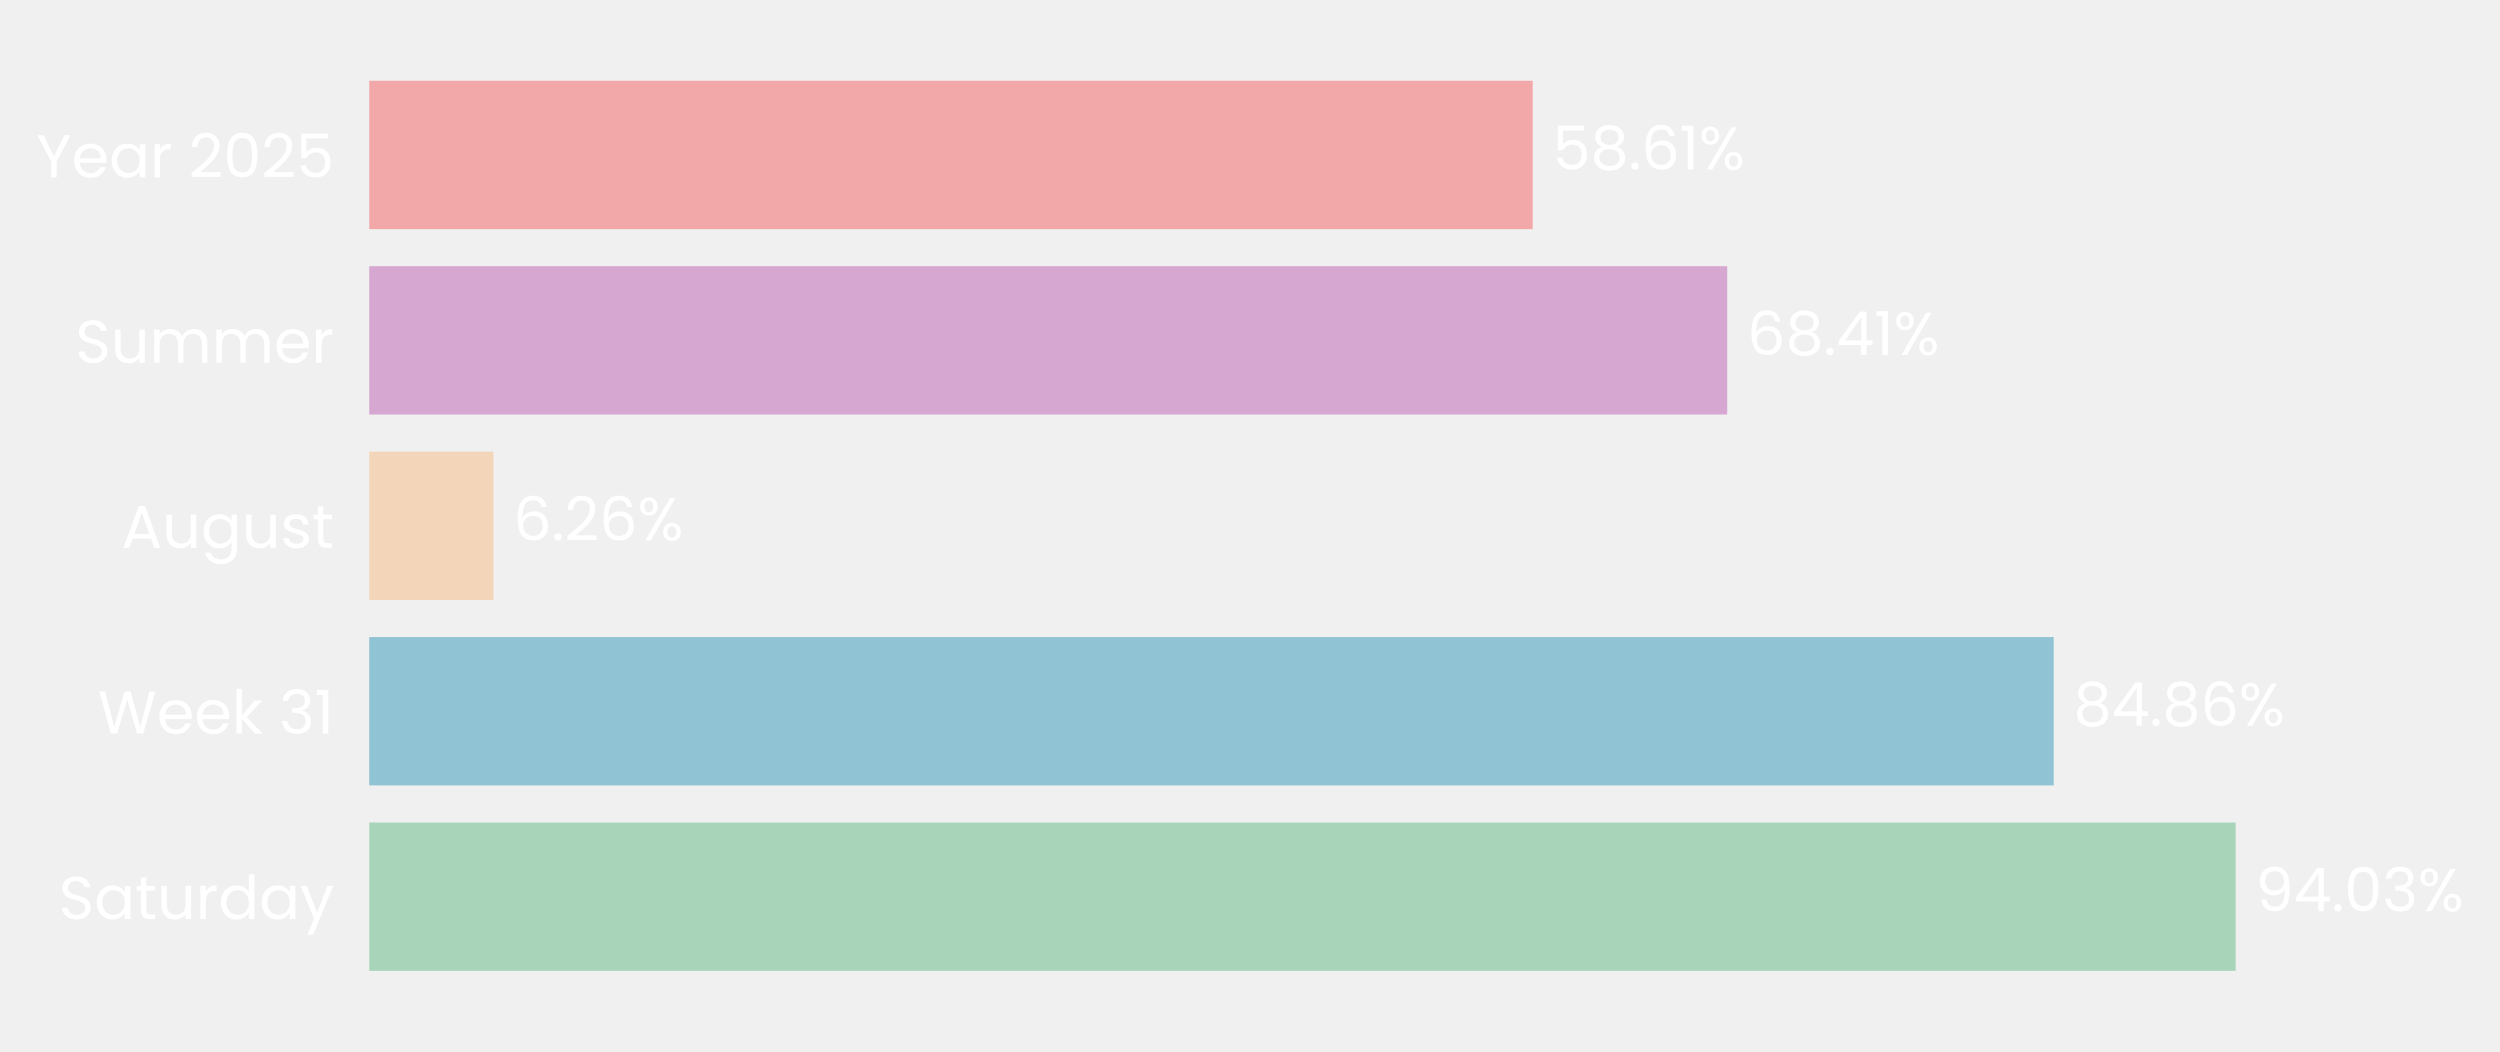
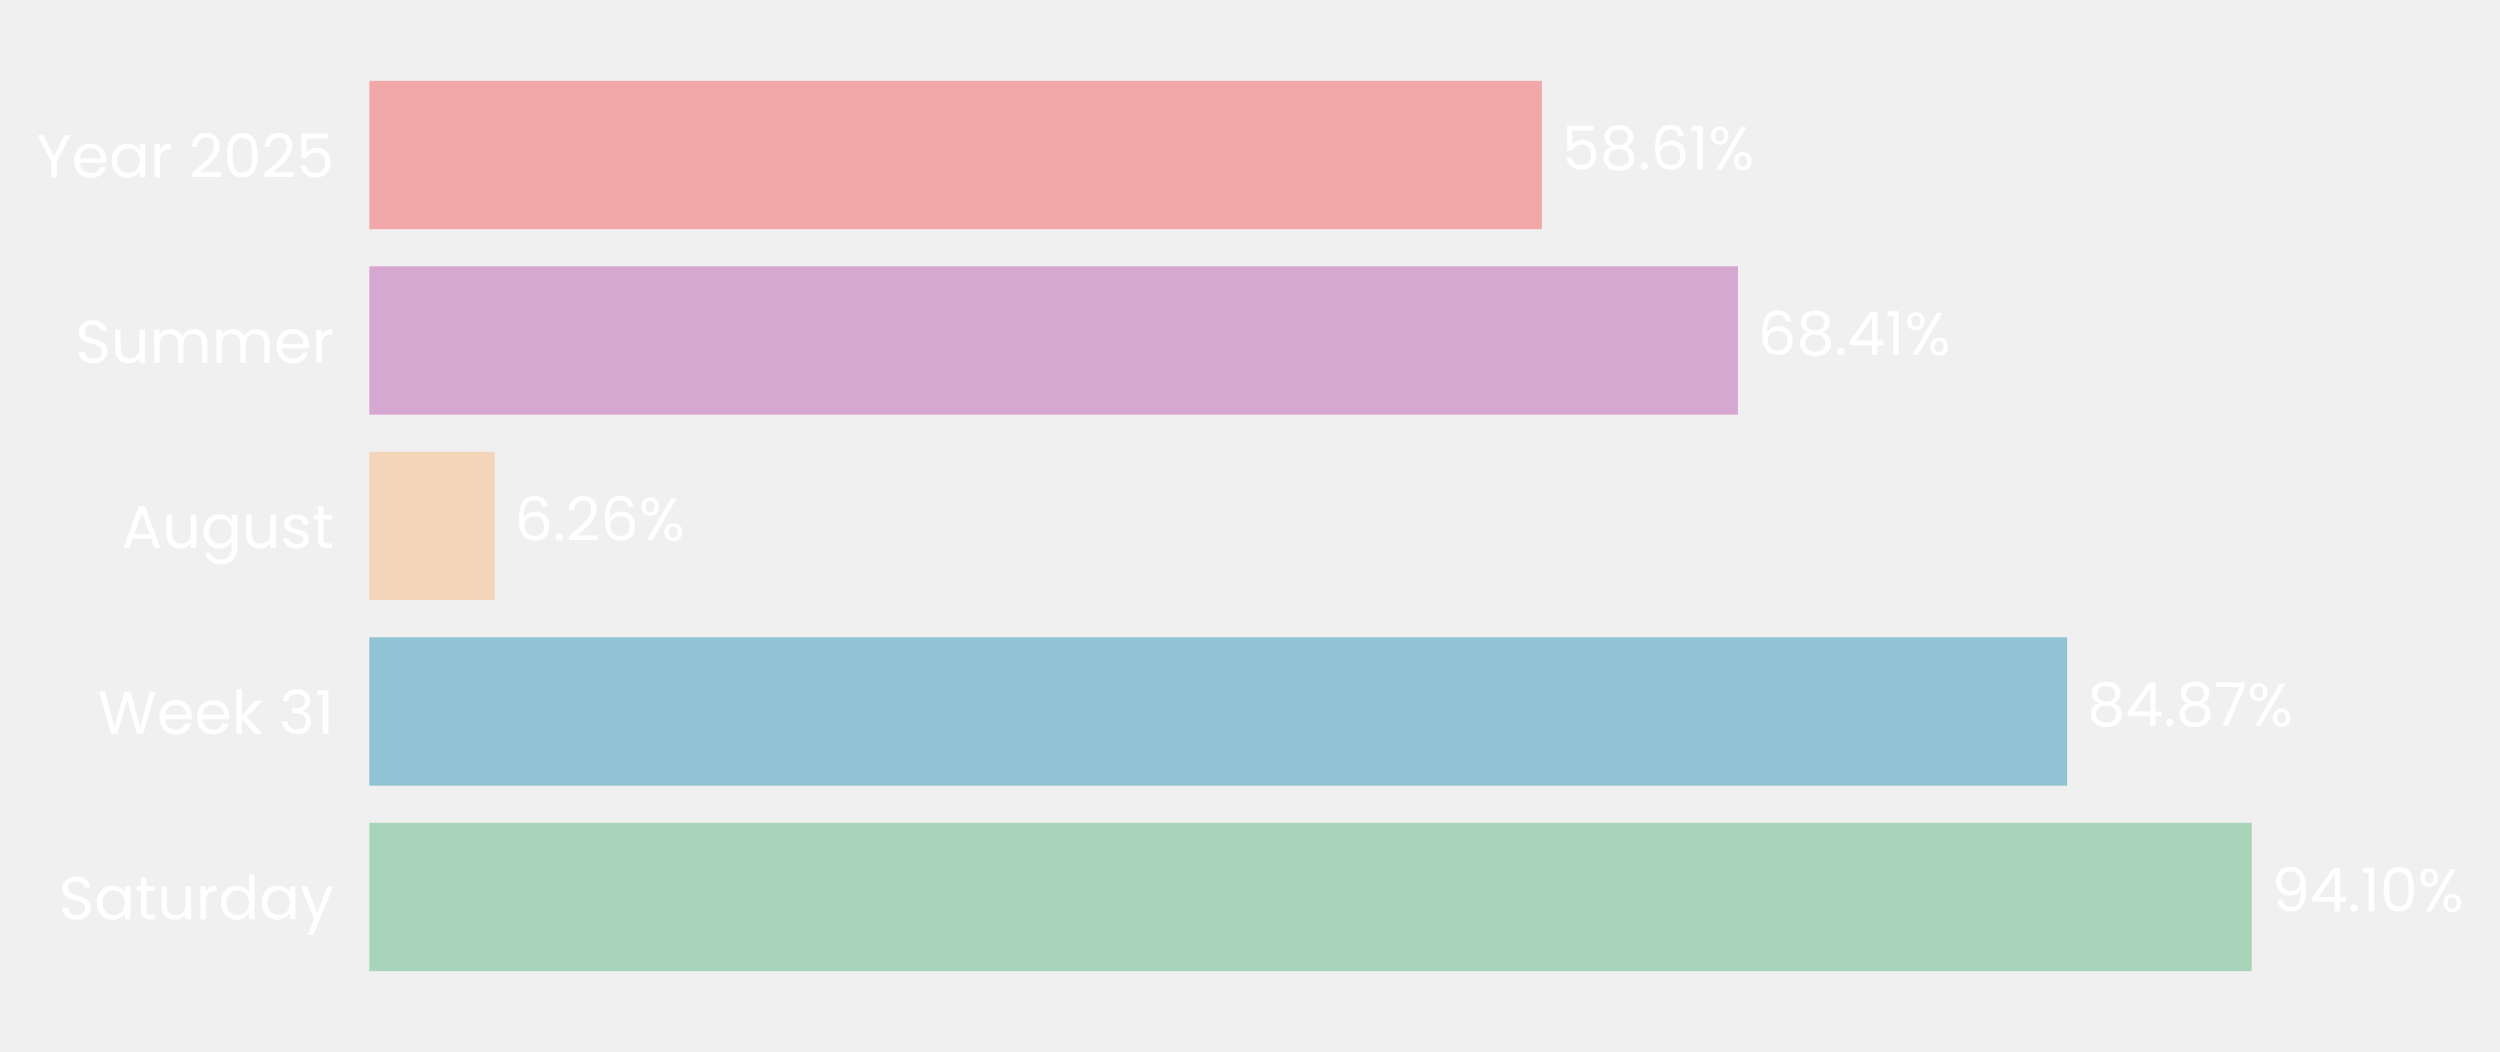
- <svg xmlns="http://www.w3.org/2000/svg" xmlns:xlink="http://www.w3.org/1999/xlink" width="496.369pt" height="208.8pt" viewBox="0 0 496.369 208.8" version="1.1">
+ <svg xmlns="http://www.w3.org/2000/svg" xmlns:xlink="http://www.w3.org/1999/xlink" width="496.237pt" height="208.8pt" viewBox="0 0 496.237 208.8" version="1.1">
  <defs>
    <style type="text/css">*{stroke-linejoin: round; stroke-linecap: butt}</style>
  </defs>
  <g id="figure_1">
    <g id="patch_1">
-       <path d="M 0 208.8  L 496.369 208.8  L 496.369 0  L 0 0  L 0 208.8  z " style="fill: none" />
+       <path d="M 0 208.8  L 496.237 208.8  L 496.237 0  L 0 0  L 0 208.8  z " style="fill: none" />
    </g>
    <g id="axes_1">
      <g id="patch_2">
-         <path d="M 73.311 201.6  L 467.423 201.6  L 467.423 7.2  L 73.311 7.2  L 73.311 201.6  z " style="fill: none" />
+         <path d="M 73.311 201.6  L 470.392 201.6  L 470.392 7.2  L 73.311 7.2  L 73.311 201.6  z " style="fill: none" />
      </g>
      <g id="patch_3">
-         <path d="M 73.311 192.764  L 443.886 192.764  L 443.886 163.309  L 73.311 163.309  z " clip-path="url(#pbed859997c)" style="fill: #a8d5ba" />
+         <path d="M 73.311 192.764  L 446.953 192.764  L 446.953 163.309  L 73.311 163.309  z " clip-path="url(#pbefa6849f7)" style="fill: #a8d5ba" />
      </g>
      <g id="patch_4">
-         <path d="M 73.311 155.945  L 407.759 155.945  L 407.759 126.491  L 73.311 126.491  z " clip-path="url(#pbed859997c)" style="fill: #90c3d4" />
+         <path d="M 73.311 155.945  L 410.317 155.945  L 410.317 126.491  L 73.311 126.491  z " clip-path="url(#pbefa6849f7)" style="fill: #90c3d4" />
      </g>
      <g id="patch_5">
-         <path d="M 73.311 119.127  L 97.979 119.127  L 97.979 89.673  L 73.311 89.673  z " clip-path="url(#pbed859997c)" style="fill: #f3d6ba" />
+         <path d="M 73.311 119.127  L 98.173 119.127  L 98.173 89.673  L 73.311 89.673  z " clip-path="url(#pbefa6849f7)" style="fill: #f3d6ba" />
      </g>
      <g id="patch_6">
-         <path d="M 73.311 82.309  L 342.936 82.309  L 342.936 52.855  L 73.311 52.855  z " clip-path="url(#pbed859997c)" style="fill: #d6a8d1" />
+         <path d="M 73.311 82.309  L 344.97 82.309  L 344.97 52.855  L 73.311 52.855  z " clip-path="url(#pbefa6849f7)" style="fill: #d6a8d1" />
      </g>
      <g id="patch_7">
-         <path d="M 73.311 45.491  L 304.315 45.491  L 304.315 16.036  L 73.311 16.036  z " clip-path="url(#pbed859997c)" style="fill: #f2a8a8" />
+         <path d="M 73.311 45.491  L 306.056 45.491  L 306.056 16.036  L 73.311 16.036  z " clip-path="url(#pbefa6849f7)" style="fill: #f2a8a8" />
      </g>
      <g id="matplotlib.axis_1">
        <g id="ytick_1">
          <g id="text_1">
            <g style="fill: #ffffff" transform="translate(11.65312 182.4764) scale(0.12 -0.12)">
              <defs>
                <path id="Poppins-Regular-53" d="M 1907 -45  Q 1466 -45 1117 112  Q 768 269 569 547  Q 371 826 365 1190  L 986 1190  Q 1018 877 1245 662  Q 1472 448 1907 448  Q 2323 448 2563 656  Q 2803 864 2803 1190  Q 2803 1446 2662 1606  Q 2522 1766 2310 1849  Q 2099 1933 1741 2029  Q 1299 2144 1033 2259  Q 768 2374 579 2620  Q 390 2867 390 3283  Q 390 3648 576 3929  Q 762 4211 1098 4364  Q 1434 4518 1869 4518  Q 2496 4518 2896 4204  Q 3296 3891 3347 3373  L 2707 3373  Q 2675 3629 2438 3824  Q 2202 4019 1811 4019  Q 1446 4019 1216 3830  Q 986 3642 986 3302  Q 986 3059 1123 2905  Q 1261 2752 1462 2672  Q 1664 2592 2029 2490  Q 2470 2368 2739 2249  Q 3008 2131 3200 1884  Q 3392 1638 3392 1216  Q 3392 890 3219 602  Q 3046 314 2707 134  Q 2368 -45 1907 -45  z " transform="scale(0.015625)" />
                <path id="Poppins-Regular-61" d="M 275 1766  Q 275 2304 492 2710  Q 710 3117 1091 3341  Q 1472 3565 1939 3565  Q 2400 3565 2739 3366  Q 3078 3168 3245 2867  L 3245 3507  L 3834 3507  L 3834 0  L 3245 0  L 3245 653  Q 3072 346 2729 144  Q 2387 -58 1933 -58  Q 1466 -58 1088 172  Q 710 403 492 819  Q 275 1235 275 1766  z M 3245 1760  Q 3245 2157 3085 2451  Q 2925 2746 2653 2902  Q 2381 3059 2054 3059  Q 1728 3059 1459 2905  Q 1190 2752 1030 2457  Q 870 2163 870 1766  Q 870 1363 1030 1065  Q 1190 768 1459 611  Q 1728 454 2054 454  Q 2381 454 2653 611  Q 2925 768 3085 1065  Q 3245 1363 3245 1760  z " transform="scale(0.015625)" />
                <path id="Poppins-Regular-74" d="M 1203 3027  L 1203 960  Q 1203 704 1312 598  Q 1421 493 1690 493  L 2118 493  L 2118 0  L 1594 0  Q 1107 0 864 224  Q 621 448 621 960  L 621 3027  L 166 3027  L 166 3507  L 621 3507  L 621 4390  L 1203 4390  L 1203 3507  L 2118 3507  L 2118 3027  L 1203 3027  z " transform="scale(0.015625)" />
                <path id="Poppins-Regular-75" d="M 3603 3507  L 3603 0  L 3021 0  L 3021 518  Q 2854 250 2556 99  Q 2259 -51 1901 -51  Q 1491 -51 1164 118  Q 838 288 649 627  Q 461 966 461 1453  L 461 3507  L 1037 3507  L 1037 1530  Q 1037 1011 1299 732  Q 1562 454 2016 454  Q 2483 454 2752 742  Q 3021 1030 3021 1581  L 3021 3507  L 3603 3507  z " transform="scale(0.015625)" />
                <path id="Poppins-Regular-72" d="M 1075 2938  Q 1229 3238 1513 3404  Q 1798 3571 2208 3571  L 2208 2970  L 2054 2970  Q 1075 2970 1075 1907  L 1075 0  L 493 0  L 493 3507  L 1075 3507  L 1075 2938  z " transform="scale(0.015625)" />
                <path id="Poppins-Regular-64" d="M 275 1766  Q 275 2304 492 2710  Q 710 3117 1091 3341  Q 1472 3565 1946 3565  Q 2355 3565 2707 3376  Q 3059 3187 3245 2880  L 3245 4736  L 3834 4736  L 3834 0  L 3245 0  L 3245 659  Q 3072 346 2733 144  Q 2394 -58 1939 -58  Q 1472 -58 1091 172  Q 710 403 492 819  Q 275 1235 275 1766  z M 3245 1760  Q 3245 2157 3085 2451  Q 2925 2746 2653 2902  Q 2381 3059 2054 3059  Q 1728 3059 1459 2905  Q 1190 2752 1030 2457  Q 870 2163 870 1766  Q 870 1363 1030 1065  Q 1190 768 1459 611  Q 1728 454 2054 454  Q 2381 454 2653 611  Q 2925 768 3085 1065  Q 3245 1363 3245 1760  z " transform="scale(0.015625)" />
                <path id="Poppins-Regular-79" d="M 3514 3507  L 1402 -1651  L 800 -1651  L 1491 38  L 77 3507  L 723 3507  L 1824 666  L 2912 3507  L 3514 3507  z " transform="scale(0.015625)" />
              </defs>
              <use xlink:href="#Poppins-Regular-53" />
              <use xlink:href="#Poppins-Regular-61" transform="translate(58.7 0)" />
              <use xlink:href="#Poppins-Regular-74" transform="translate(126.3 0)" />
              <use xlink:href="#Poppins-Regular-75" transform="translate(162.7 0)" />
              <use xlink:href="#Poppins-Regular-72" transform="translate(226.7 0)" />
              <use xlink:href="#Poppins-Regular-64" transform="translate(264 0)" />
              <use xlink:href="#Poppins-Regular-61" transform="translate(331.5999 0)" />
              <use xlink:href="#Poppins-Regular-79" transform="translate(399.1999 0)" />
            </g>
          </g>
        </g>
        <g id="ytick_2">
          <g id="text_2">
            <g style="fill: #ffffff" transform="translate(19.42687 145.6582) scale(0.12 -0.12)">
              <defs>
                <path id="Poppins-Regular-57" d="M 6099 4461  L 4806 0  L 4154 0  L 3117 3590  L 2042 0  L 1395 -6  L 147 4461  L 768 4461  L 1741 678  L 2816 4461  L 3469 4461  L 4493 691  L 5472 4461  L 6099 4461  z " transform="scale(0.015625)" />
                <path id="Poppins-Regular-65" d="M 3693 1888  Q 3693 1722 3674 1536  L 870 1536  Q 902 1018 1225 726  Q 1549 435 2010 435  Q 2387 435 2640 611  Q 2893 787 2995 1082  L 3622 1082  Q 3482 576 3059 259  Q 2637 -58 2010 -58  Q 1510 -58 1116 166  Q 723 390 499 803  Q 275 1216 275 1760  Q 275 2304 492 2713  Q 710 3123 1104 3344  Q 1498 3565 2010 3565  Q 2509 3565 2893 3347  Q 3277 3130 3485 2749  Q 3693 2368 3693 1888  z M 3091 2010  Q 3091 2342 2944 2582  Q 2797 2822 2544 2947  Q 2291 3072 1984 3072  Q 1542 3072 1232 2790  Q 922 2509 877 2010  L 3091 2010  z " transform="scale(0.015625)" />
                <path id="Poppins-Regular-6b" d="M 2451 0  L 1075 1549  L 1075 0  L 493 0  L 493 4736  L 1075 4736  L 1075 1952  L 2426 3507  L 3238 3507  L 1587 1760  L 3245 0  L 2451 0  z " transform="scale(0.015625)" />
                <path id="Poppins-Regular-20" transform="scale(0.015625)" />
                <path id="Poppins-Regular-33" d="M 384 3462  Q 429 4051 838 4384  Q 1248 4717 1901 4717  Q 2336 4717 2653 4560  Q 2970 4403 3133 4134  Q 3296 3866 3296 3526  Q 3296 3130 3069 2842  Q 2842 2554 2477 2470  L 2477 2438  Q 2893 2336 3136 2035  Q 3379 1734 3379 1248  Q 3379 883 3212 592  Q 3046 301 2713 134  Q 2381 -32 1914 -32  Q 1235 -32 800 323  Q 365 678 314 1331  L 877 1331  Q 922 947 1190 704  Q 1459 461 1907 461  Q 2355 461 2588 694  Q 2822 928 2822 1299  Q 2822 1779 2502 1990  Q 2182 2202 1536 2202  L 1389 2202  L 1389 2688  L 1542 2688  Q 2131 2694 2432 2883  Q 2733 3072 2733 3469  Q 2733 3808 2512 4013  Q 2291 4218 1882 4218  Q 1485 4218 1241 4013  Q 998 3808 954 3462  L 384 3462  z " transform="scale(0.015625)" />
                <path id="Poppins-Regular-31" d="M 243 4096  L 243 4627  L 1446 4627  L 1446 0  L 858 0  L 858 4096  L 243 4096  z " transform="scale(0.015625)" />
              </defs>
              <use xlink:href="#Poppins-Regular-57" />
              <use xlink:href="#Poppins-Regular-65" transform="translate(97.59999 0)" />
              <use xlink:href="#Poppins-Regular-65" transform="translate(159.6 0)" />
              <use xlink:href="#Poppins-Regular-6b" transform="translate(221.6 0)" />
              <use xlink:href="#Poppins-Regular-20" transform="translate(273.0999 0)" />
              <use xlink:href="#Poppins-Regular-33" transform="translate(299.7999 0)" />
              <use xlink:href="#Poppins-Regular-31" transform="translate(358.6999 0)" />
            </g>
          </g>
        </g>
        <g id="ytick_3">
          <g id="text_3">
            <g style="fill: #ffffff" transform="translate(24.11812 108.78) scale(0.12 -0.12)">
              <defs>
                <path id="Poppins-Regular-41" d="M 3130 992  L 1184 992  L 826 0  L 211 0  L 1824 4435  L 2496 4435  L 4102 0  L 3488 0  L 3130 992  z M 2963 1466  L 2157 3718  L 1350 1466  L 2963 1466  z " transform="scale(0.015625)" />
                <path id="Poppins-Regular-67" d="M 1939 3565  Q 2394 3565 2736 3366  Q 3078 3168 3245 2867  L 3245 3507  L 3834 3507  L 3834 -77  Q 3834 -557 3629 -931  Q 3424 -1306 3043 -1517  Q 2662 -1728 2157 -1728  Q 1466 -1728 1005 -1401  Q 544 -1075 461 -512  L 1037 -512  Q 1133 -832 1433 -1027  Q 1734 -1222 2157 -1222  Q 2637 -1222 2941 -921  Q 3245 -621 3245 -77  L 3245 659  Q 3072 352 2733 147  Q 2394 -58 1939 -58  Q 1472 -58 1091 172  Q 710 403 492 819  Q 275 1235 275 1766  Q 275 2304 492 2710  Q 710 3117 1091 3341  Q 1472 3565 1939 3565  z M 3245 1760  Q 3245 2157 3085 2451  Q 2925 2746 2653 2902  Q 2381 3059 2054 3059  Q 1728 3059 1459 2905  Q 1190 2752 1030 2457  Q 870 2163 870 1766  Q 870 1363 1030 1065  Q 1190 768 1459 611  Q 1728 454 2054 454  Q 2381 454 2653 611  Q 2925 768 3085 1065  Q 3245 1363 3245 1760  z " transform="scale(0.015625)" />
                <path id="Poppins-Regular-73" d="M 1734 -58  Q 1331 -58 1011 80  Q 691 218 505 464  Q 320 710 301 1030  L 902 1030  Q 928 768 1149 601  Q 1370 435 1728 435  Q 2061 435 2253 582  Q 2445 730 2445 954  Q 2445 1184 2240 1296  Q 2035 1408 1606 1517  Q 1216 1619 969 1724  Q 723 1830 547 2038  Q 371 2246 371 2586  Q 371 2854 531 3078  Q 691 3302 985 3433  Q 1280 3565 1658 3565  Q 2240 3565 2598 3270  Q 2957 2976 2982 2464  L 2400 2464  Q 2381 2739 2179 2905  Q 1978 3072 1638 3072  Q 1325 3072 1139 2937  Q 954 2803 954 2586  Q 954 2413 1066 2301  Q 1178 2189 1347 2121  Q 1517 2054 1818 1971  Q 2195 1869 2432 1769  Q 2669 1670 2838 1472  Q 3008 1274 3014 954  Q 3014 666 2854 435  Q 2694 205 2403 73  Q 2112 -58 1734 -58  z " transform="scale(0.015625)" />
              </defs>
              <use xlink:href="#Poppins-Regular-41" />
              <use xlink:href="#Poppins-Regular-75" transform="translate(67.39999 0)" />
              <use xlink:href="#Poppins-Regular-67" transform="translate(131.4 0)" />
              <use xlink:href="#Poppins-Regular-75" transform="translate(199 0)" />
              <use xlink:href="#Poppins-Regular-73" transform="translate(263 0)" />
              <use xlink:href="#Poppins-Regular-74" transform="translate(315.2 0)" />
            </g>
          </g>
        </g>
        <g id="ytick_4">
          <g id="text_4">
            <g style="fill: #ffffff" transform="translate(14.95125 72.02182) scale(0.12 -0.12)">
              <defs>
                <path id="Poppins-Regular-6d" d="M 4710 3571  Q 5120 3571 5440 3401  Q 5760 3232 5945 2893  Q 6131 2554 6131 2067  L 6131 0  L 5555 0  L 5555 1984  Q 5555 2509 5296 2787  Q 5037 3066 4595 3066  Q 4141 3066 3872 2774  Q 3603 2483 3603 1933  L 3603 0  L 3027 0  L 3027 1984  Q 3027 2509 2768 2787  Q 2509 3066 2067 3066  Q 1613 3066 1344 2774  Q 1075 2483 1075 1933  L 1075 0  L 493 0  L 493 3507  L 1075 3507  L 1075 3002  Q 1248 3277 1539 3424  Q 1830 3571 2182 3571  Q 2624 3571 2963 3372  Q 3302 3174 3469 2790  Q 3616 3162 3955 3366  Q 4294 3571 4710 3571  z " transform="scale(0.015625)" />
              </defs>
              <use xlink:href="#Poppins-Regular-53" />
              <use xlink:href="#Poppins-Regular-75" transform="translate(58.7 0)" />
              <use xlink:href="#Poppins-Regular-6d" transform="translate(122.7 0)" />
              <use xlink:href="#Poppins-Regular-6d" transform="translate(225.7 0)" />
              <use xlink:href="#Poppins-Regular-65" transform="translate(328.7 0)" />
              <use xlink:href="#Poppins-Regular-72" transform="translate(390.6999 0)" />
            </g>
          </g>
        </g>
        <g id="ytick_5">
          <g id="text_5">
            <g style="fill: #ffffff" transform="translate(7.2 35.20364) scale(0.12 -0.12)">
              <defs>
                <path id="Poppins-Regular-59" d="M 3616 4461  L 2163 1683  L 2163 0  L 1581 0  L 1581 1683  L 122 4461  L 768 4461  L 1869 2202  L 2970 4461  L 3616 4461  z " transform="scale(0.015625)" />
                <path id="Poppins-Regular-32" d="M 326 467  Q 1139 1120 1600 1539  Q 2061 1958 2377 2416  Q 2694 2874 2694 3315  Q 2694 3731 2492 3971  Q 2291 4211 1843 4211  Q 1408 4211 1168 3939  Q 928 3667 909 3213  L 346 3213  Q 371 3930 780 4320  Q 1190 4710 1837 4710  Q 2496 4710 2883 4345  Q 3270 3981 3270 3341  Q 3270 2810 2953 2307  Q 2637 1805 2233 1424  Q 1830 1043 1203 538  L 3405 538  L 3405 51  L 326 51  L 326 467  z " transform="scale(0.015625)" />
                <path id="Poppins-Regular-30" d="M 397 2362  Q 397 3462 755 4080  Q 1114 4698 2010 4698  Q 2899 4698 3257 4080  Q 3616 3462 3616 2362  Q 3616 1242 3257 621  Q 2899 0 2010 0  Q 1114 0 755 621  Q 397 1242 397 2362  z M 3040 2362  Q 3040 2918 2966 3305  Q 2893 3693 2665 3929  Q 2438 4166 2010 4166  Q 1574 4166 1347 3929  Q 1120 3693 1046 3305  Q 973 2918 973 2362  Q 973 1786 1046 1395  Q 1120 1005 1347 768  Q 1574 531 2010 531  Q 2438 531 2665 768  Q 2893 1005 2966 1395  Q 3040 1786 3040 2362  z " transform="scale(0.015625)" />
                <path id="Poppins-Regular-35" d="M 3347 4122  L 1101 4122  L 1101 2662  Q 1248 2867 1536 2998  Q 1824 3130 2157 3130  Q 2688 3130 3021 2909  Q 3354 2688 3498 2339  Q 3642 1990 3642 1600  Q 3642 1139 3469 774  Q 3296 410 2941 198  Q 2586 -13 2061 -13  Q 1389 -13 973 332  Q 557 678 467 1254  L 1037 1254  Q 1120 890 1389 685  Q 1658 480 2067 480  Q 2573 480 2829 784  Q 3085 1088 3085 1587  Q 3085 2086 2829 2358  Q 2573 2630 2074 2630  Q 1734 2630 1481 2467  Q 1229 2304 1114 2022  L 563 2022  L 563 4634  L 3347 4634  L 3347 4122  z " transform="scale(0.015625)" />
              </defs>
              <use xlink:href="#Poppins-Regular-59" />
              <use xlink:href="#Poppins-Regular-65" transform="translate(58.39999 0)" />
              <use xlink:href="#Poppins-Regular-61" transform="translate(120.4 0)" />
              <use xlink:href="#Poppins-Regular-72" transform="translate(188 0)" />
              <use xlink:href="#Poppins-Regular-20" transform="translate(225.3 0)" />
              <use xlink:href="#Poppins-Regular-32" transform="translate(252 0)" />
              <use xlink:href="#Poppins-Regular-30" transform="translate(309.4999 0)" />
              <use xlink:href="#Poppins-Regular-32" transform="translate(372.2999 0)" />
              <use xlink:href="#Poppins-Regular-35" transform="translate(429.7999 0)" />
            </g>
          </g>
        </g>
      </g>
      <g id="text_6">
-         <g style="fill: #ffffff" transform="translate(447.8266 180.9164) scale(0.12 -0.12)">
+         <g style="fill: #ffffff" transform="translate(450.9235 180.9164) scale(0.12 -0.12)">
          <defs>
            <path id="Poppins-Regular-39" d="M 1146 1242  Q 1210 877 1443 678  Q 1677 480 2074 480  Q 2605 480 2857 896  Q 3110 1312 3098 2298  Q 2963 2010 2649 1846  Q 2336 1683 1952 1683  Q 1523 1683 1187 1859  Q 851 2035 659 2374  Q 467 2714 467 3194  Q 467 3878 864 4297  Q 1261 4717 1990 4717  Q 2886 4717 3248 4134  Q 3610 3552 3610 2400  Q 3610 1594 3466 1069  Q 3322 544 2979 269  Q 2637 -6 2042 -6  Q 1389 -6 1024 346  Q 659 698 608 1242  L 1146 1242  z M 2048 2176  Q 2477 2176 2752 2441  Q 3027 2707 3027 3162  Q 3027 3642 2758 3936  Q 2490 4230 2003 4230  Q 1555 4230 1289 3948  Q 1024 3667 1024 3206  Q 1024 2739 1286 2457  Q 1549 2176 2048 2176  z " transform="scale(0.015625)" />
            <path id="Poppins-Regular-34" d="M 256 1030  L 256 1472  L 2502 4582  L 3200 4582  L 3200 1536  L 3840 1536  L 3840 1030  L 3200 1030  L 3200 0  L 2624 0  L 2624 1030  L 256 1030  z M 2650 3974  L 928 1536  L 2650 1536  L 2650 3974  z " transform="scale(0.015625)" />
            <path id="Poppins-Regular-2e" d="M 678 -38  Q 512 -38 397 77  Q 282 192 282 358  Q 282 525 397 640  Q 512 755 678 755  Q 838 755 950 640  Q 1062 525 1062 358  Q 1062 192 950 77  Q 838 -38 678 -38  z " transform="scale(0.015625)" />
            <path id="Poppins-Regular-25" d="M 269 3584  Q 269 4019 531 4278  Q 794 4538 1203 4538  Q 1613 4538 1875 4278  Q 2138 4019 2138 3584  Q 2138 3142 1875 2883  Q 1613 2624 1203 2624  Q 794 2624 531 2883  Q 269 3142 269 3584  z M 4006 4467  L 1414 0  L 838 0  L 3430 4467  L 4006 4467  z M 1203 4179  Q 986 4179 861 4028  Q 736 3878 736 3584  Q 736 3290 861 3136  Q 986 2982 1203 2982  Q 1421 2982 1549 3139  Q 1677 3296 1677 3584  Q 1677 3878 1549 4028  Q 1421 4179 1203 4179  z M 2720 883  Q 2720 1325 2982 1584  Q 3245 1843 3654 1843  Q 4064 1843 4323 1584  Q 4582 1325 4582 883  Q 4582 448 4323 185  Q 4064 -77 3654 -77  Q 3245 -77 2982 182  Q 2720 442 2720 883  z M 3648 1478  Q 3430 1478 3302 1328  Q 3174 1178 3174 883  Q 3174 595 3302 444  Q 3430 294 3648 294  Q 3866 294 3994 444  Q 4122 595 4122 883  Q 4122 1178 3994 1328  Q 3866 1478 3648 1478  z " transform="scale(0.015625)" />
          </defs>
          <use xlink:href="#Poppins-Regular-39" />
          <use xlink:href="#Poppins-Regular-34" transform="translate(62.99999 0)" />
          <use xlink:href="#Poppins-Regular-2e" transform="translate(125.9 0)" />
-           <use xlink:href="#Poppins-Regular-30" transform="translate(146.9 0)" />
-           <use xlink:href="#Poppins-Regular-33" transform="translate(209.7 0)" />
-           <use xlink:href="#Poppins-Regular-25" transform="translate(268.5999 0)" />
+           <use xlink:href="#Poppins-Regular-31" transform="translate(146.9 0)" />
+           <use xlink:href="#Poppins-Regular-30" transform="translate(178.8999 0)" />
+           <use xlink:href="#Poppins-Regular-25" transform="translate(241.6999 0)" />
        </g>
      </g>
      <g id="text_7">
-         <g style="fill: #ffffff" transform="translate(411.6998 144.0982) scale(0.12 -0.12)">
+         <g style="fill: #ffffff" transform="translate(414.2882 144.0982) scale(0.12 -0.12)">
          <defs>
            <path id="Poppins-Regular-38" d="M 1242 2406  Q 883 2547 691 2816  Q 499 3085 499 3469  Q 499 3814 672 4092  Q 845 4371 1187 4534  Q 1530 4698 2016 4698  Q 2502 4698 2844 4534  Q 3187 4371 3363 4092  Q 3539 3814 3539 3469  Q 3539 3098 3340 2819  Q 3142 2541 2797 2406  Q 3194 2285 3427 1981  Q 3661 1677 3661 1248  Q 3661 832 3456 521  Q 3251 211 2876 41  Q 2502 -128 2016 -128  Q 1530 -128 1162 41  Q 794 211 589 521  Q 384 832 384 1248  Q 384 1677 614 1984  Q 845 2291 1242 2406  z M 2976 3398  Q 2976 3789 2720 4000  Q 2464 4211 2016 4211  Q 1574 4211 1318 4000  Q 1062 3789 1062 3392  Q 1062 3034 1328 2816  Q 1594 2598 2016 2598  Q 2445 2598 2710 2819  Q 2976 3040 2976 3398  z M 2016 2150  Q 1542 2150 1241 1929  Q 941 1709 941 1267  Q 941 858 1232 608  Q 1523 358 2016 358  Q 2509 358 2797 608  Q 3085 858 3085 1267  Q 3085 1696 2790 1923  Q 2496 2150 2016 2150  z " transform="scale(0.015625)" />
-             <path id="Poppins-Regular-36" d="M 2976 3526  Q 2835 4237 2099 4237  Q 1530 4237 1248 3798  Q 966 3360 973 2355  Q 1120 2688 1462 2877  Q 1805 3066 2227 3066  Q 2886 3066 3280 2656  Q 3674 2246 3674 1523  Q 3674 1088 3504 742  Q 3334 397 2992 192  Q 2650 -13 2163 -13  Q 1504 -13 1133 281  Q 762 576 614 1094  Q 467 1613 467 2374  Q 467 4723 2106 4723  Q 2733 4723 3091 4384  Q 3450 4045 3514 3526  L 2976 3526  z M 2106 2573  Q 1830 2573 1587 2461  Q 1344 2349 1193 2121  Q 1043 1894 1043 1568  Q 1043 1082 1324 778  Q 1606 474 2131 474  Q 2579 474 2844 752  Q 3110 1030 3110 1504  Q 3110 2003 2854 2288  Q 2598 2573 2106 2573  z " transform="scale(0.015625)" />
+             <path id="Poppins-Regular-37" d="M 3245 4173  L 1466 0  L 877 0  L 2682 4115  L 211 4115  L 211 4614  L 3245 4614  L 3245 4173  z " transform="scale(0.015625)" />
          </defs>
          <use xlink:href="#Poppins-Regular-38" />
          <use xlink:href="#Poppins-Regular-34" transform="translate(63.09999 0)" />
          <use xlink:href="#Poppins-Regular-2e" transform="translate(126 0)" />
          <use xlink:href="#Poppins-Regular-38" transform="translate(147 0)" />
-           <use xlink:href="#Poppins-Regular-36" transform="translate(210.1 0)" />
-           <use xlink:href="#Poppins-Regular-25" transform="translate(273.5999 0)" />
+           <use xlink:href="#Poppins-Regular-37" transform="translate(210.1 0)" />
+           <use xlink:href="#Poppins-Regular-25" transform="translate(264.7 0)" />
        </g>
      </g>
      <g id="text_8">
-         <g style="fill: #ffffff" transform="translate(101.9196 107.28) scale(0.12 -0.12)">
+         <g style="fill: #ffffff" transform="translate(102.144 107.28) scale(0.12 -0.12)">
+           <defs>
+             <path id="Poppins-Regular-36" d="M 2976 3526  Q 2835 4237 2099 4237  Q 1530 4237 1248 3798  Q 966 3360 973 2355  Q 1120 2688 1462 2877  Q 1805 3066 2227 3066  Q 2886 3066 3280 2656  Q 3674 2246 3674 1523  Q 3674 1088 3504 742  Q 3334 397 2992 192  Q 2650 -13 2163 -13  Q 1504 -13 1133 281  Q 762 576 614 1094  Q 467 1613 467 2374  Q 467 4723 2106 4723  Q 2733 4723 3091 4384  Q 3450 4045 3514 3526  L 2976 3526  z M 2106 2573  Q 1830 2573 1587 2461  Q 1344 2349 1193 2121  Q 1043 1894 1043 1568  Q 1043 1082 1324 778  Q 1606 474 2131 474  Q 2579 474 2844 752  Q 3110 1030 3110 1504  Q 3110 2003 2854 2288  Q 2598 2573 2106 2573  z " transform="scale(0.015625)" />
+           </defs>
          <use xlink:href="#Poppins-Regular-36" />
          <use xlink:href="#Poppins-Regular-2e" transform="translate(63.49999 0)" />
          <use xlink:href="#Poppins-Regular-32" transform="translate(84.49997 0)" />
          <use xlink:href="#Poppins-Regular-36" transform="translate(142 0)" />
          <use xlink:href="#Poppins-Regular-25" transform="translate(205.4999 0)" />
        </g>
      </g>
      <g id="text_9">
-         <g style="fill: #ffffff" transform="translate(346.8772 70.46182) scale(0.12 -0.12)">
+         <g style="fill: #ffffff" transform="translate(348.9409 70.46182) scale(0.12 -0.12)">
          <use xlink:href="#Poppins-Regular-36" />
          <use xlink:href="#Poppins-Regular-38" transform="translate(63.49999 0)" />
          <use xlink:href="#Poppins-Regular-2e" transform="translate(126.6 0)" />
          <use xlink:href="#Poppins-Regular-34" transform="translate(147.6 0)" />
          <use xlink:href="#Poppins-Regular-31" transform="translate(210.5 0)" />
          <use xlink:href="#Poppins-Regular-25" transform="translate(242.4999 0)" />
        </g>
      </g>
      <g id="text_10">
-         <g style="fill: #ffffff" transform="translate(308.256 33.64364) scale(0.12 -0.12)">
+         <g style="fill: #ffffff" transform="translate(310.0265 33.64364) scale(0.12 -0.12)">
          <use xlink:href="#Poppins-Regular-35" />
          <use xlink:href="#Poppins-Regular-38" transform="translate(62.79999 0)" />
          <use xlink:href="#Poppins-Regular-2e" transform="translate(125.9 0)" />
          <use xlink:href="#Poppins-Regular-36" transform="translate(146.9 0)" />
          <use xlink:href="#Poppins-Regular-31" transform="translate(210.3999 0)" />
          <use xlink:href="#Poppins-Regular-25" transform="translate(242.3999 0)" />
        </g>
      </g>
    </g>
  </g>
  <defs>
-     <clipPath id="pbed859997c">
-       <rect x="73.311" y="7.2" width="394.111" height="194.4" />
+     <clipPath id="pbefa6849f7">
+       <rect x="73.311" y="7.2" width="397.08" height="194.4" />
    </clipPath>
  </defs>
</svg>
